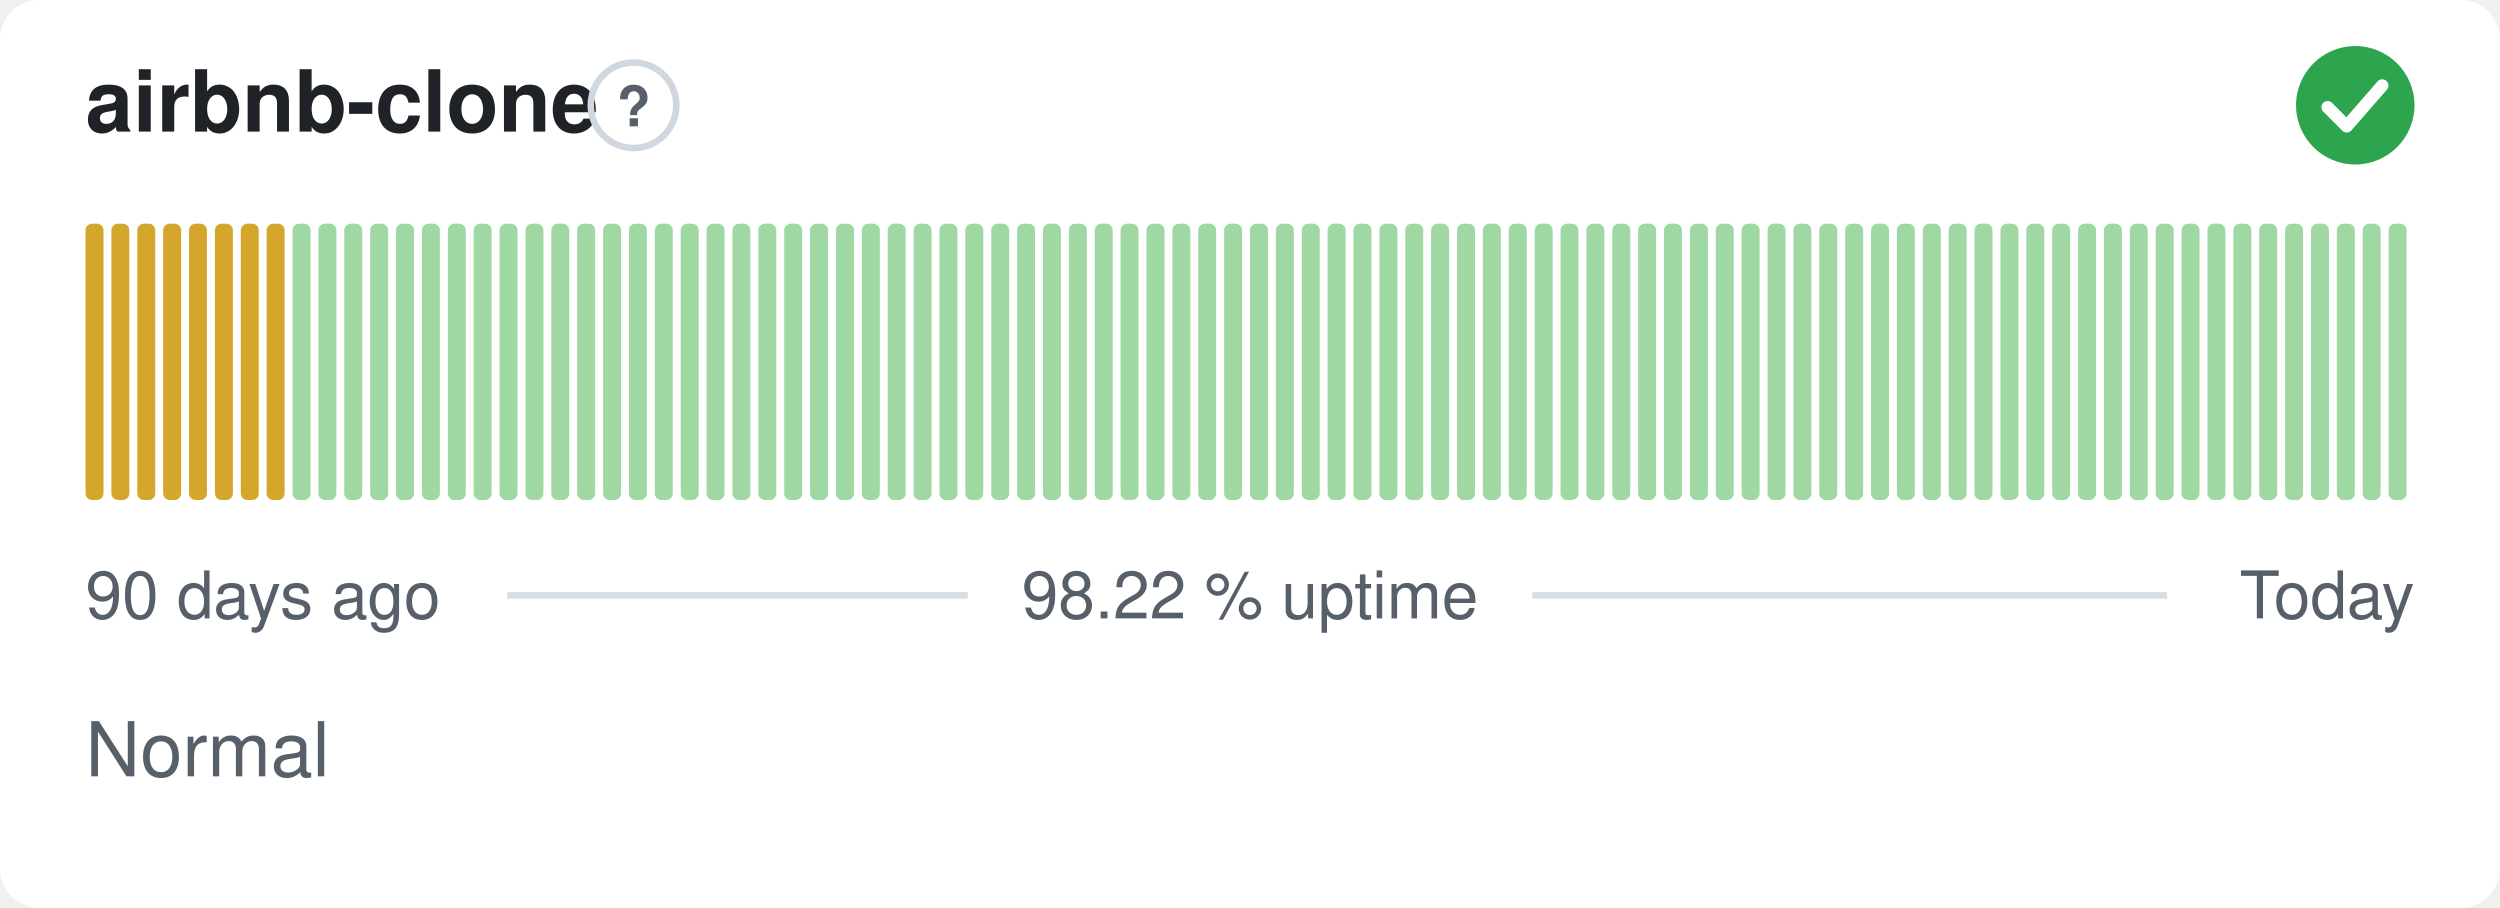
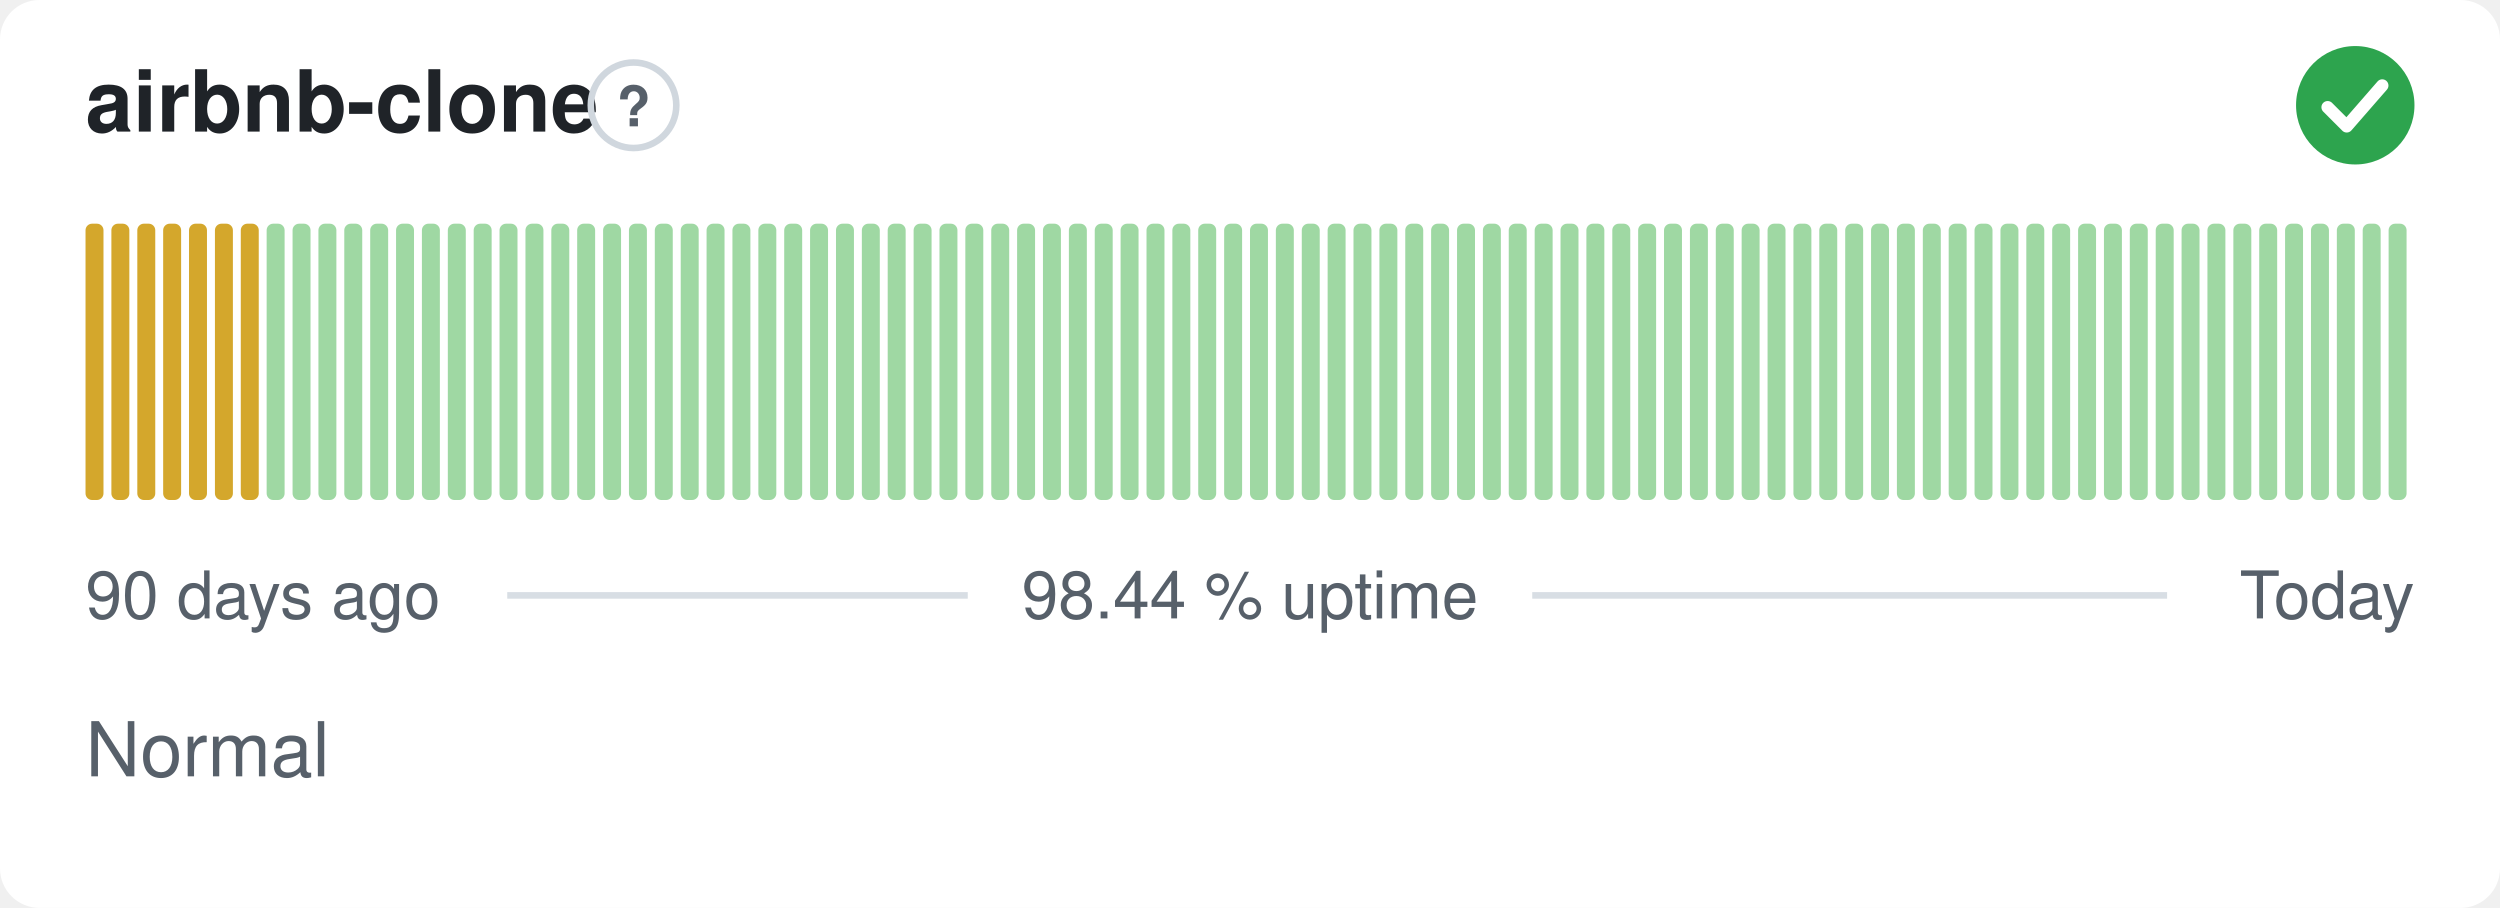
- <svg xmlns="http://www.w3.org/2000/svg" width="380" height="138" viewBox="0 0 380 138" role="img" aria-label="airbnb-clone: Normal, 98.22 % uptime over the last 90 days" font-family="-apple-system,BlinkMacSystemFont,'Segoe UI',Helvetica,Arial,sans-serif">
+ <svg xmlns="http://www.w3.org/2000/svg" width="380" height="138" viewBox="0 0 380 138" role="img" aria-label="airbnb-clone: Normal, 98.44 % uptime over the last 90 days" font-family="-apple-system,BlinkMacSystemFont,'Segoe UI',Helvetica,Arial,sans-serif">
  <style>
    @media (prefers-color-scheme: dark) {
      .bg { fill: #0d1117 }
      .title { fill: #e6edf3 }
      .muted { fill: #8b949e }
      .hint { stroke: #30363d }
      .rule { stroke: #30363d }
      .nodata { fill: #21262d }
    }
  </style>
  <rect class="bg" width="380" height="138" rx="6" fill="#ffffff" />
  <text class="title" x="13" y="20" font-size="13" font-weight="600" fill="#1f2328">airbnb-clone</text>
  <circle class="hint" cx="96.3" cy="16" r="6.5" fill="none" stroke="#d0d7de" stroke-width="1" />
  <text class="muted" x="96.3" y="19.2" text-anchor="middle" font-size="8.5" font-weight="700" fill="#57606a">?</text>
  <circle cx="358" cy="16" r="9" fill="#2da44e" />
  <path d="M353.80 16.30l2.90 2.90 5.40 -6.20" fill="none" stroke="#fff" stroke-width="1.89" stroke-linecap="round" stroke-linejoin="round" />
  <rect x="13.00" y="34.00" width="2.73" height="42.00" rx="1" fill="#d4a72c" />
  <rect x="16.93" y="34.00" width="2.73" height="42.00" rx="1" fill="#d4a72c" />
  <rect x="20.87" y="34.00" width="2.73" height="42.00" rx="1" fill="#d4a72c" />
  <rect x="24.80" y="34.00" width="2.73" height="42.00" rx="1" fill="#d4a72c" />
  <rect x="28.73" y="34.00" width="2.73" height="42.00" rx="1" fill="#d4a72c" />
  <rect x="32.67" y="34.00" width="2.73" height="42.00" rx="1" fill="#d4a72c" />
  <rect x="36.60" y="34.00" width="2.73" height="42.00" rx="1" fill="#d4a72c" />
-   <rect x="40.53" y="34.00" width="2.73" height="42.00" rx="1" fill="#d4a72c" />
+   <rect x="40.53" y="34.00" width="2.73" height="42.00" rx="1" fill="#9fd8a3" />
  <rect x="44.47" y="34.00" width="2.73" height="42.00" rx="1" fill="#9fd8a3" />
  <rect x="48.40" y="34.00" width="2.73" height="42.00" rx="1" fill="#9fd8a3" />
  <rect x="52.33" y="34.00" width="2.73" height="42.00" rx="1" fill="#9fd8a3" />
  <rect x="56.27" y="34.00" width="2.73" height="42.00" rx="1" fill="#9fd8a3" />
  <rect x="60.20" y="34.00" width="2.73" height="42.00" rx="1" fill="#9fd8a3" />
  <rect x="64.13" y="34.00" width="2.73" height="42.00" rx="1" fill="#9fd8a3" />
  <rect x="68.07" y="34.00" width="2.73" height="42.00" rx="1" fill="#9fd8a3" />
  <rect x="72.00" y="34.00" width="2.73" height="42.00" rx="1" fill="#9fd8a3" />
  <rect x="75.93" y="34.00" width="2.73" height="42.00" rx="1" fill="#9fd8a3" />
  <rect x="79.87" y="34.00" width="2.73" height="42.00" rx="1" fill="#9fd8a3" />
  <rect x="83.80" y="34.00" width="2.73" height="42.00" rx="1" fill="#9fd8a3" />
  <rect x="87.73" y="34.00" width="2.73" height="42.00" rx="1" fill="#9fd8a3" />
  <rect x="91.67" y="34.00" width="2.73" height="42.00" rx="1" fill="#9fd8a3" />
  <rect x="95.60" y="34.00" width="2.73" height="42.00" rx="1" fill="#9fd8a3" />
  <rect x="99.53" y="34.00" width="2.73" height="42.00" rx="1" fill="#9fd8a3" />
  <rect x="103.47" y="34.00" width="2.73" height="42.00" rx="1" fill="#9fd8a3" />
  <rect x="107.40" y="34.00" width="2.73" height="42.00" rx="1" fill="#9fd8a3" />
  <rect x="111.33" y="34.00" width="2.73" height="42.00" rx="1" fill="#9fd8a3" />
  <rect x="115.27" y="34.00" width="2.73" height="42.00" rx="1" fill="#9fd8a3" />
  <rect x="119.20" y="34.00" width="2.73" height="42.00" rx="1" fill="#9fd8a3" />
  <rect x="123.13" y="34.00" width="2.73" height="42.00" rx="1" fill="#9fd8a3" />
  <rect x="127.07" y="34.00" width="2.73" height="42.00" rx="1" fill="#9fd8a3" />
  <rect x="131.00" y="34.00" width="2.73" height="42.00" rx="1" fill="#9fd8a3" />
  <rect x="134.93" y="34.00" width="2.73" height="42.00" rx="1" fill="#9fd8a3" />
  <rect x="138.87" y="34.00" width="2.73" height="42.00" rx="1" fill="#9fd8a3" />
  <rect x="142.80" y="34.00" width="2.73" height="42.00" rx="1" fill="#9fd8a3" />
  <rect x="146.73" y="34.00" width="2.73" height="42.00" rx="1" fill="#9fd8a3" />
  <rect x="150.67" y="34.00" width="2.73" height="42.00" rx="1" fill="#9fd8a3" />
  <rect x="154.60" y="34.00" width="2.73" height="42.00" rx="1" fill="#9fd8a3" />
  <rect x="158.53" y="34.00" width="2.73" height="42.00" rx="1" fill="#9fd8a3" />
  <rect x="162.47" y="34.00" width="2.73" height="42.00" rx="1" fill="#9fd8a3" />
  <rect x="166.40" y="34.00" width="2.73" height="42.00" rx="1" fill="#9fd8a3" />
  <rect x="170.33" y="34.00" width="2.73" height="42.00" rx="1" fill="#9fd8a3" />
  <rect x="174.27" y="34.00" width="2.73" height="42.00" rx="1" fill="#9fd8a3" />
  <rect x="178.20" y="34.00" width="2.73" height="42.00" rx="1" fill="#9fd8a3" />
  <rect x="182.13" y="34.00" width="2.73" height="42.00" rx="1" fill="#9fd8a3" />
  <rect x="186.07" y="34.00" width="2.73" height="42.00" rx="1" fill="#9fd8a3" />
  <rect x="190.00" y="34.00" width="2.73" height="42.00" rx="1" fill="#9fd8a3" />
  <rect x="193.93" y="34.00" width="2.73" height="42.00" rx="1" fill="#9fd8a3" />
  <rect x="197.87" y="34.00" width="2.73" height="42.00" rx="1" fill="#9fd8a3" />
  <rect x="201.80" y="34.00" width="2.73" height="42.00" rx="1" fill="#9fd8a3" />
  <rect x="205.73" y="34.00" width="2.73" height="42.00" rx="1" fill="#9fd8a3" />
  <rect x="209.67" y="34.00" width="2.73" height="42.00" rx="1" fill="#9fd8a3" />
  <rect x="213.60" y="34.00" width="2.73" height="42.00" rx="1" fill="#9fd8a3" />
  <rect x="217.53" y="34.00" width="2.73" height="42.00" rx="1" fill="#9fd8a3" />
  <rect x="221.47" y="34.00" width="2.73" height="42.00" rx="1" fill="#9fd8a3" />
  <rect x="225.40" y="34.00" width="2.73" height="42.00" rx="1" fill="#9fd8a3" />
  <rect x="229.33" y="34.00" width="2.73" height="42.00" rx="1" fill="#9fd8a3" />
  <rect x="233.27" y="34.00" width="2.73" height="42.00" rx="1" fill="#9fd8a3" />
  <rect x="237.20" y="34.00" width="2.73" height="42.00" rx="1" fill="#9fd8a3" />
  <rect x="241.13" y="34.00" width="2.73" height="42.00" rx="1" fill="#9fd8a3" />
  <rect x="245.07" y="34.00" width="2.73" height="42.00" rx="1" fill="#9fd8a3" />
  <rect x="249.00" y="34.00" width="2.73" height="42.00" rx="1" fill="#9fd8a3" />
  <rect x="252.93" y="34.00" width="2.73" height="42.00" rx="1" fill="#9fd8a3" />
  <rect x="256.87" y="34.00" width="2.73" height="42.00" rx="1" fill="#9fd8a3" />
  <rect x="260.80" y="34.00" width="2.73" height="42.00" rx="1" fill="#9fd8a3" />
  <rect x="264.73" y="34.00" width="2.73" height="42.00" rx="1" fill="#9fd8a3" />
  <rect x="268.67" y="34.00" width="2.73" height="42.00" rx="1" fill="#9fd8a3" />
  <rect x="272.60" y="34.00" width="2.73" height="42.00" rx="1" fill="#9fd8a3" />
  <rect x="276.53" y="34.00" width="2.73" height="42.00" rx="1" fill="#9fd8a3" />
  <rect x="280.47" y="34.00" width="2.73" height="42.00" rx="1" fill="#9fd8a3" />
  <rect x="284.40" y="34.00" width="2.73" height="42.00" rx="1" fill="#9fd8a3" />
  <rect x="288.33" y="34.00" width="2.73" height="42.00" rx="1" fill="#9fd8a3" />
  <rect x="292.27" y="34.00" width="2.73" height="42.00" rx="1" fill="#9fd8a3" />
  <rect x="296.20" y="34.00" width="2.73" height="42.00" rx="1" fill="#9fd8a3" />
  <rect x="300.13" y="34.00" width="2.73" height="42.00" rx="1" fill="#9fd8a3" />
  <rect x="304.07" y="34.00" width="2.73" height="42.00" rx="1" fill="#9fd8a3" />
  <rect x="308.00" y="34.00" width="2.73" height="42.00" rx="1" fill="#9fd8a3" />
  <rect x="311.93" y="34.00" width="2.73" height="42.00" rx="1" fill="#9fd8a3" />
  <rect x="315.87" y="34.00" width="2.73" height="42.00" rx="1" fill="#9fd8a3" />
  <rect x="319.80" y="34.00" width="2.73" height="42.00" rx="1" fill="#9fd8a3" />
  <rect x="323.73" y="34.00" width="2.73" height="42.00" rx="1" fill="#9fd8a3" />
  <rect x="327.67" y="34.00" width="2.73" height="42.00" rx="1" fill="#9fd8a3" />
  <rect x="331.60" y="34.00" width="2.73" height="42.00" rx="1" fill="#9fd8a3" />
  <rect x="335.53" y="34.00" width="2.73" height="42.00" rx="1" fill="#9fd8a3" />
  <rect x="339.47" y="34.00" width="2.73" height="42.00" rx="1" fill="#9fd8a3" />
  <rect x="343.40" y="34.00" width="2.73" height="42.00" rx="1" fill="#9fd8a3" />
  <rect x="347.33" y="34.00" width="2.73" height="42.00" rx="1" fill="#9fd8a3" />
  <rect x="351.27" y="34.00" width="2.73" height="42.00" rx="1" fill="#9fd8a3" />
  <rect x="355.20" y="34.00" width="2.73" height="42.00" rx="1" fill="#9fd8a3" />
  <rect x="359.13" y="34.00" width="2.73" height="42.00" rx="1" fill="#9fd8a3" />
  <rect x="363.07" y="34.00" width="2.73" height="42.00" rx="1" fill="#9fd8a3" />
  <text class="muted" x="13" y="94" font-size="10" fill="#57606a">90 days ago</text>
-   <text class="muted" x="190" y="94" text-anchor="middle" font-size="10" fill="#57606a">98.22 % uptime</text>
+   <text class="muted" x="190" y="94" text-anchor="middle" font-size="10" fill="#57606a">98.44 % uptime</text>
  <text class="muted" x="367" y="94" text-anchor="end" font-size="10" fill="#57606a">Today</text>
  <line class="rule" x1="77.1" y1="90.5" x2="147.1" y2="90.5" stroke="#d8dee4" stroke-width="1" />
  <line class="rule" x1="232.9" y1="90.5" x2="329.4" y2="90.5" stroke="#d8dee4" stroke-width="1" />
  <text class="muted" x="13" y="118" font-size="11.5" fill="#57606a">Normal</text>
</svg>
